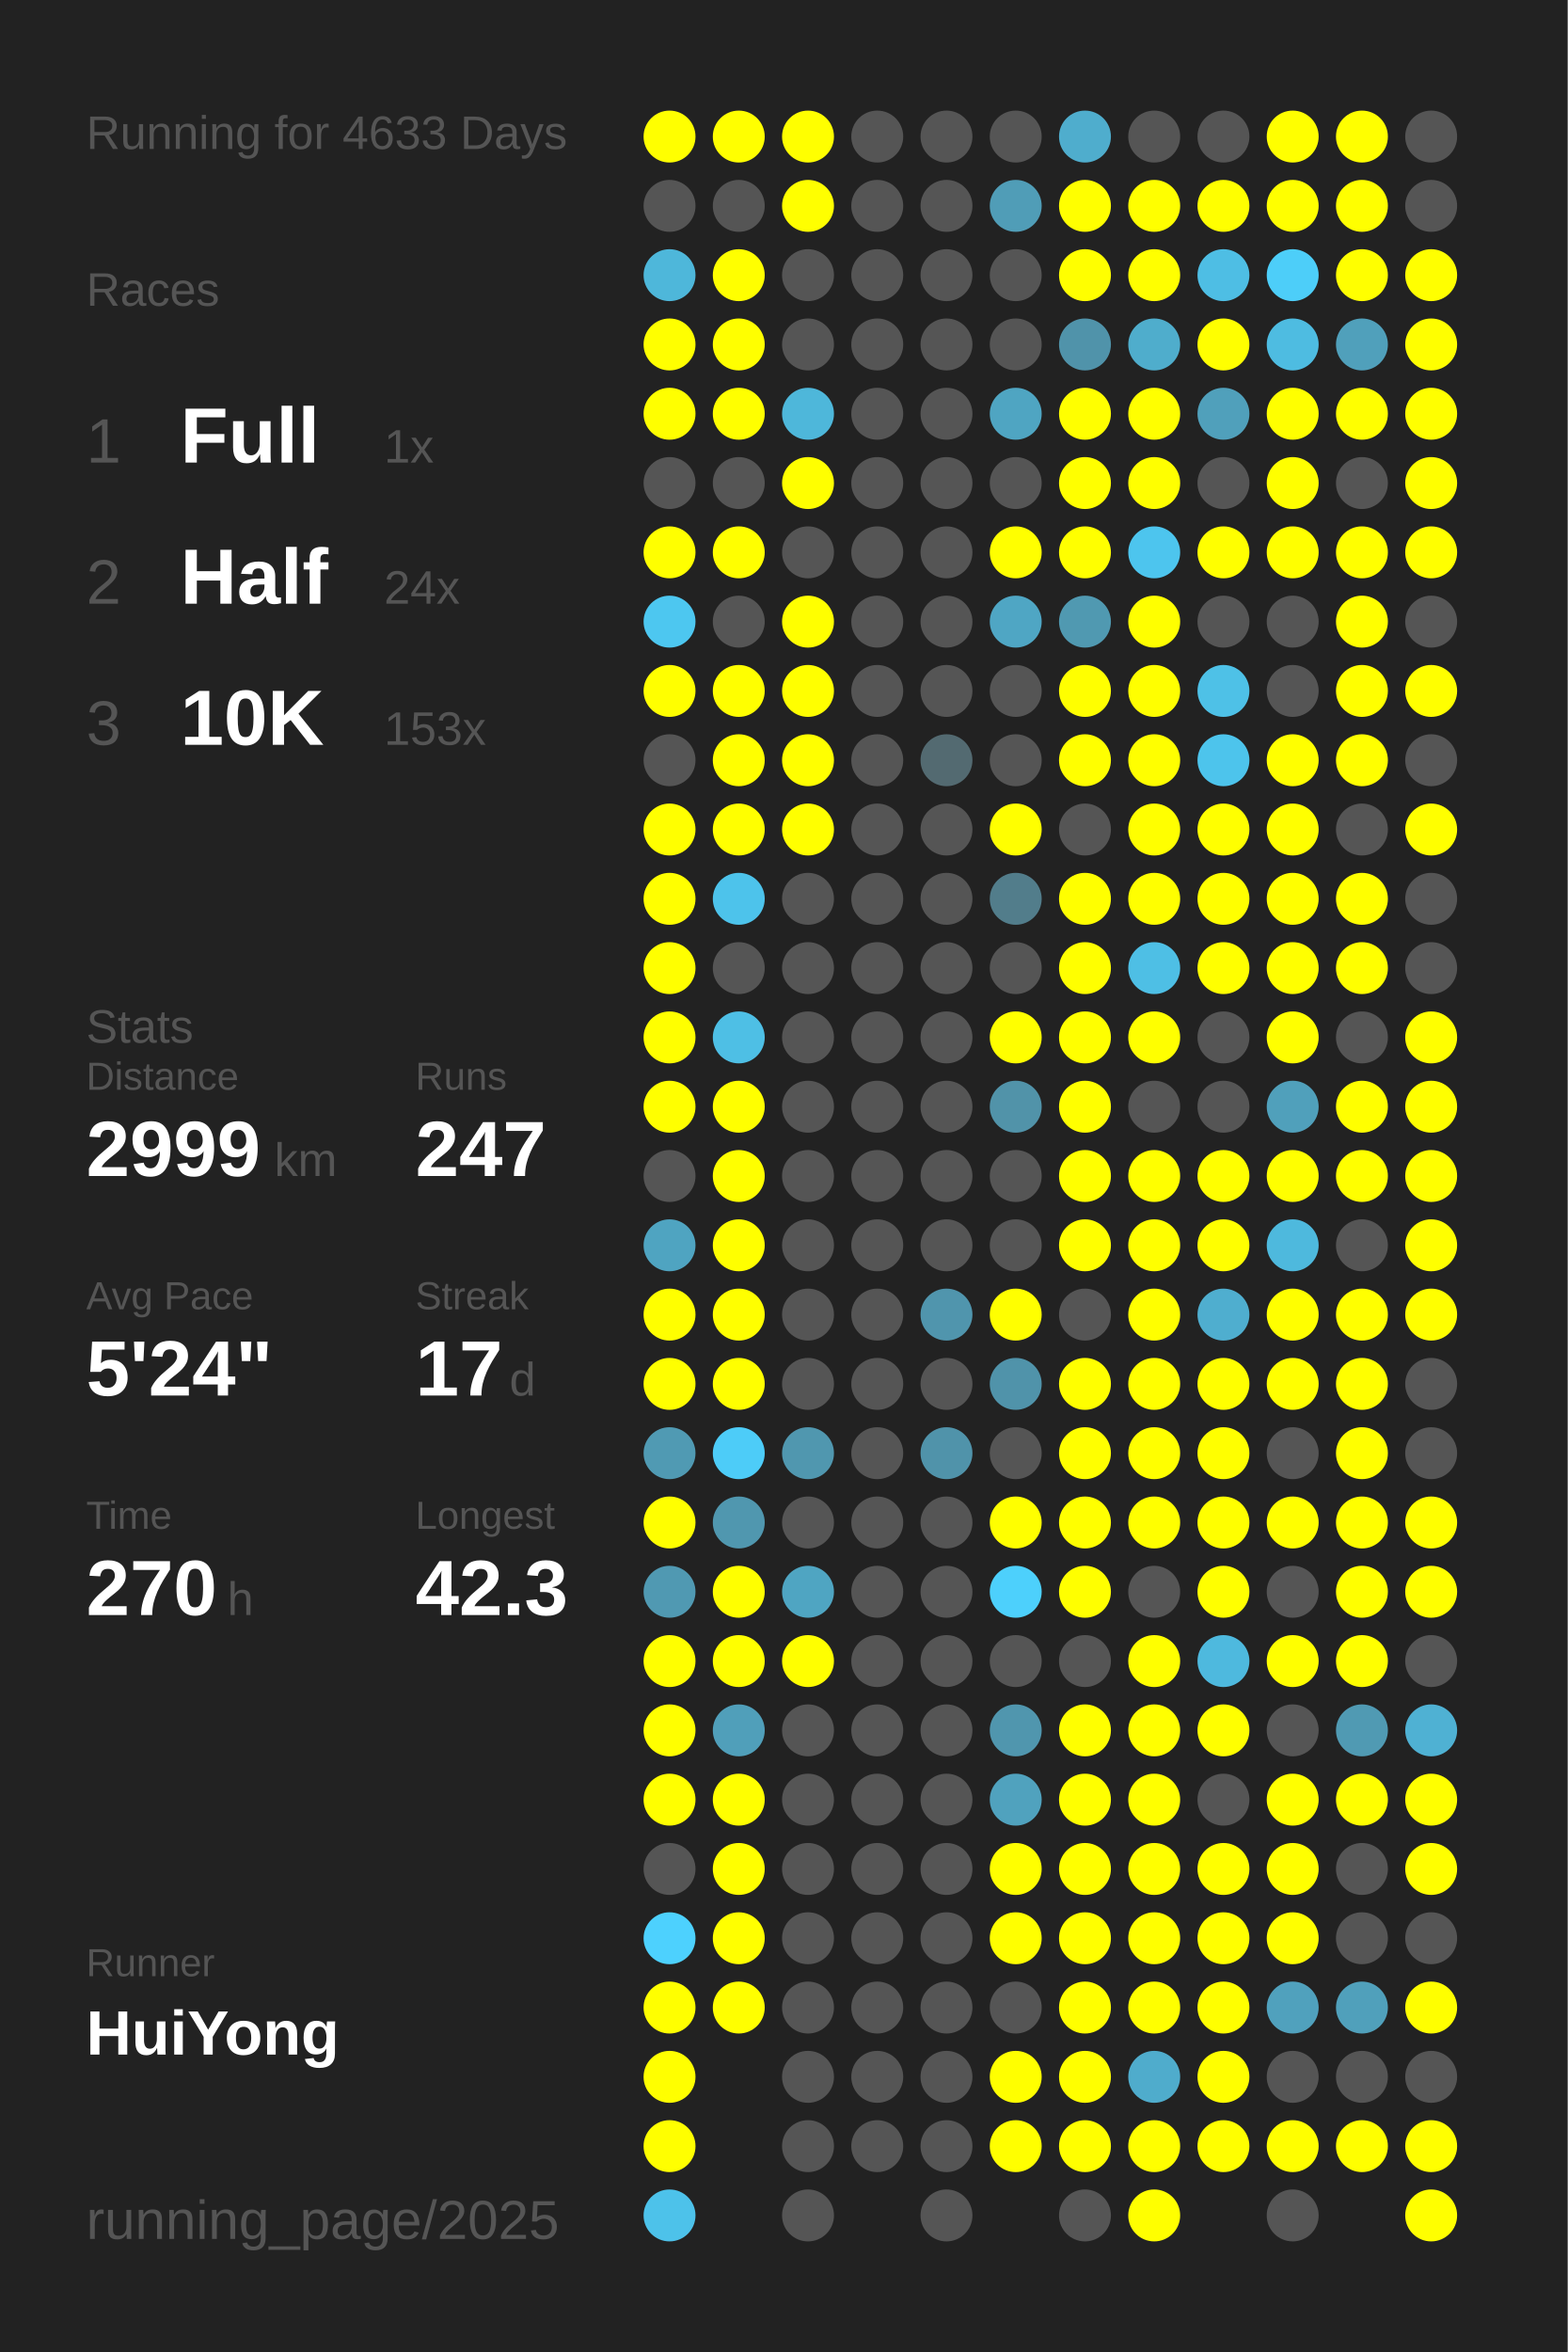
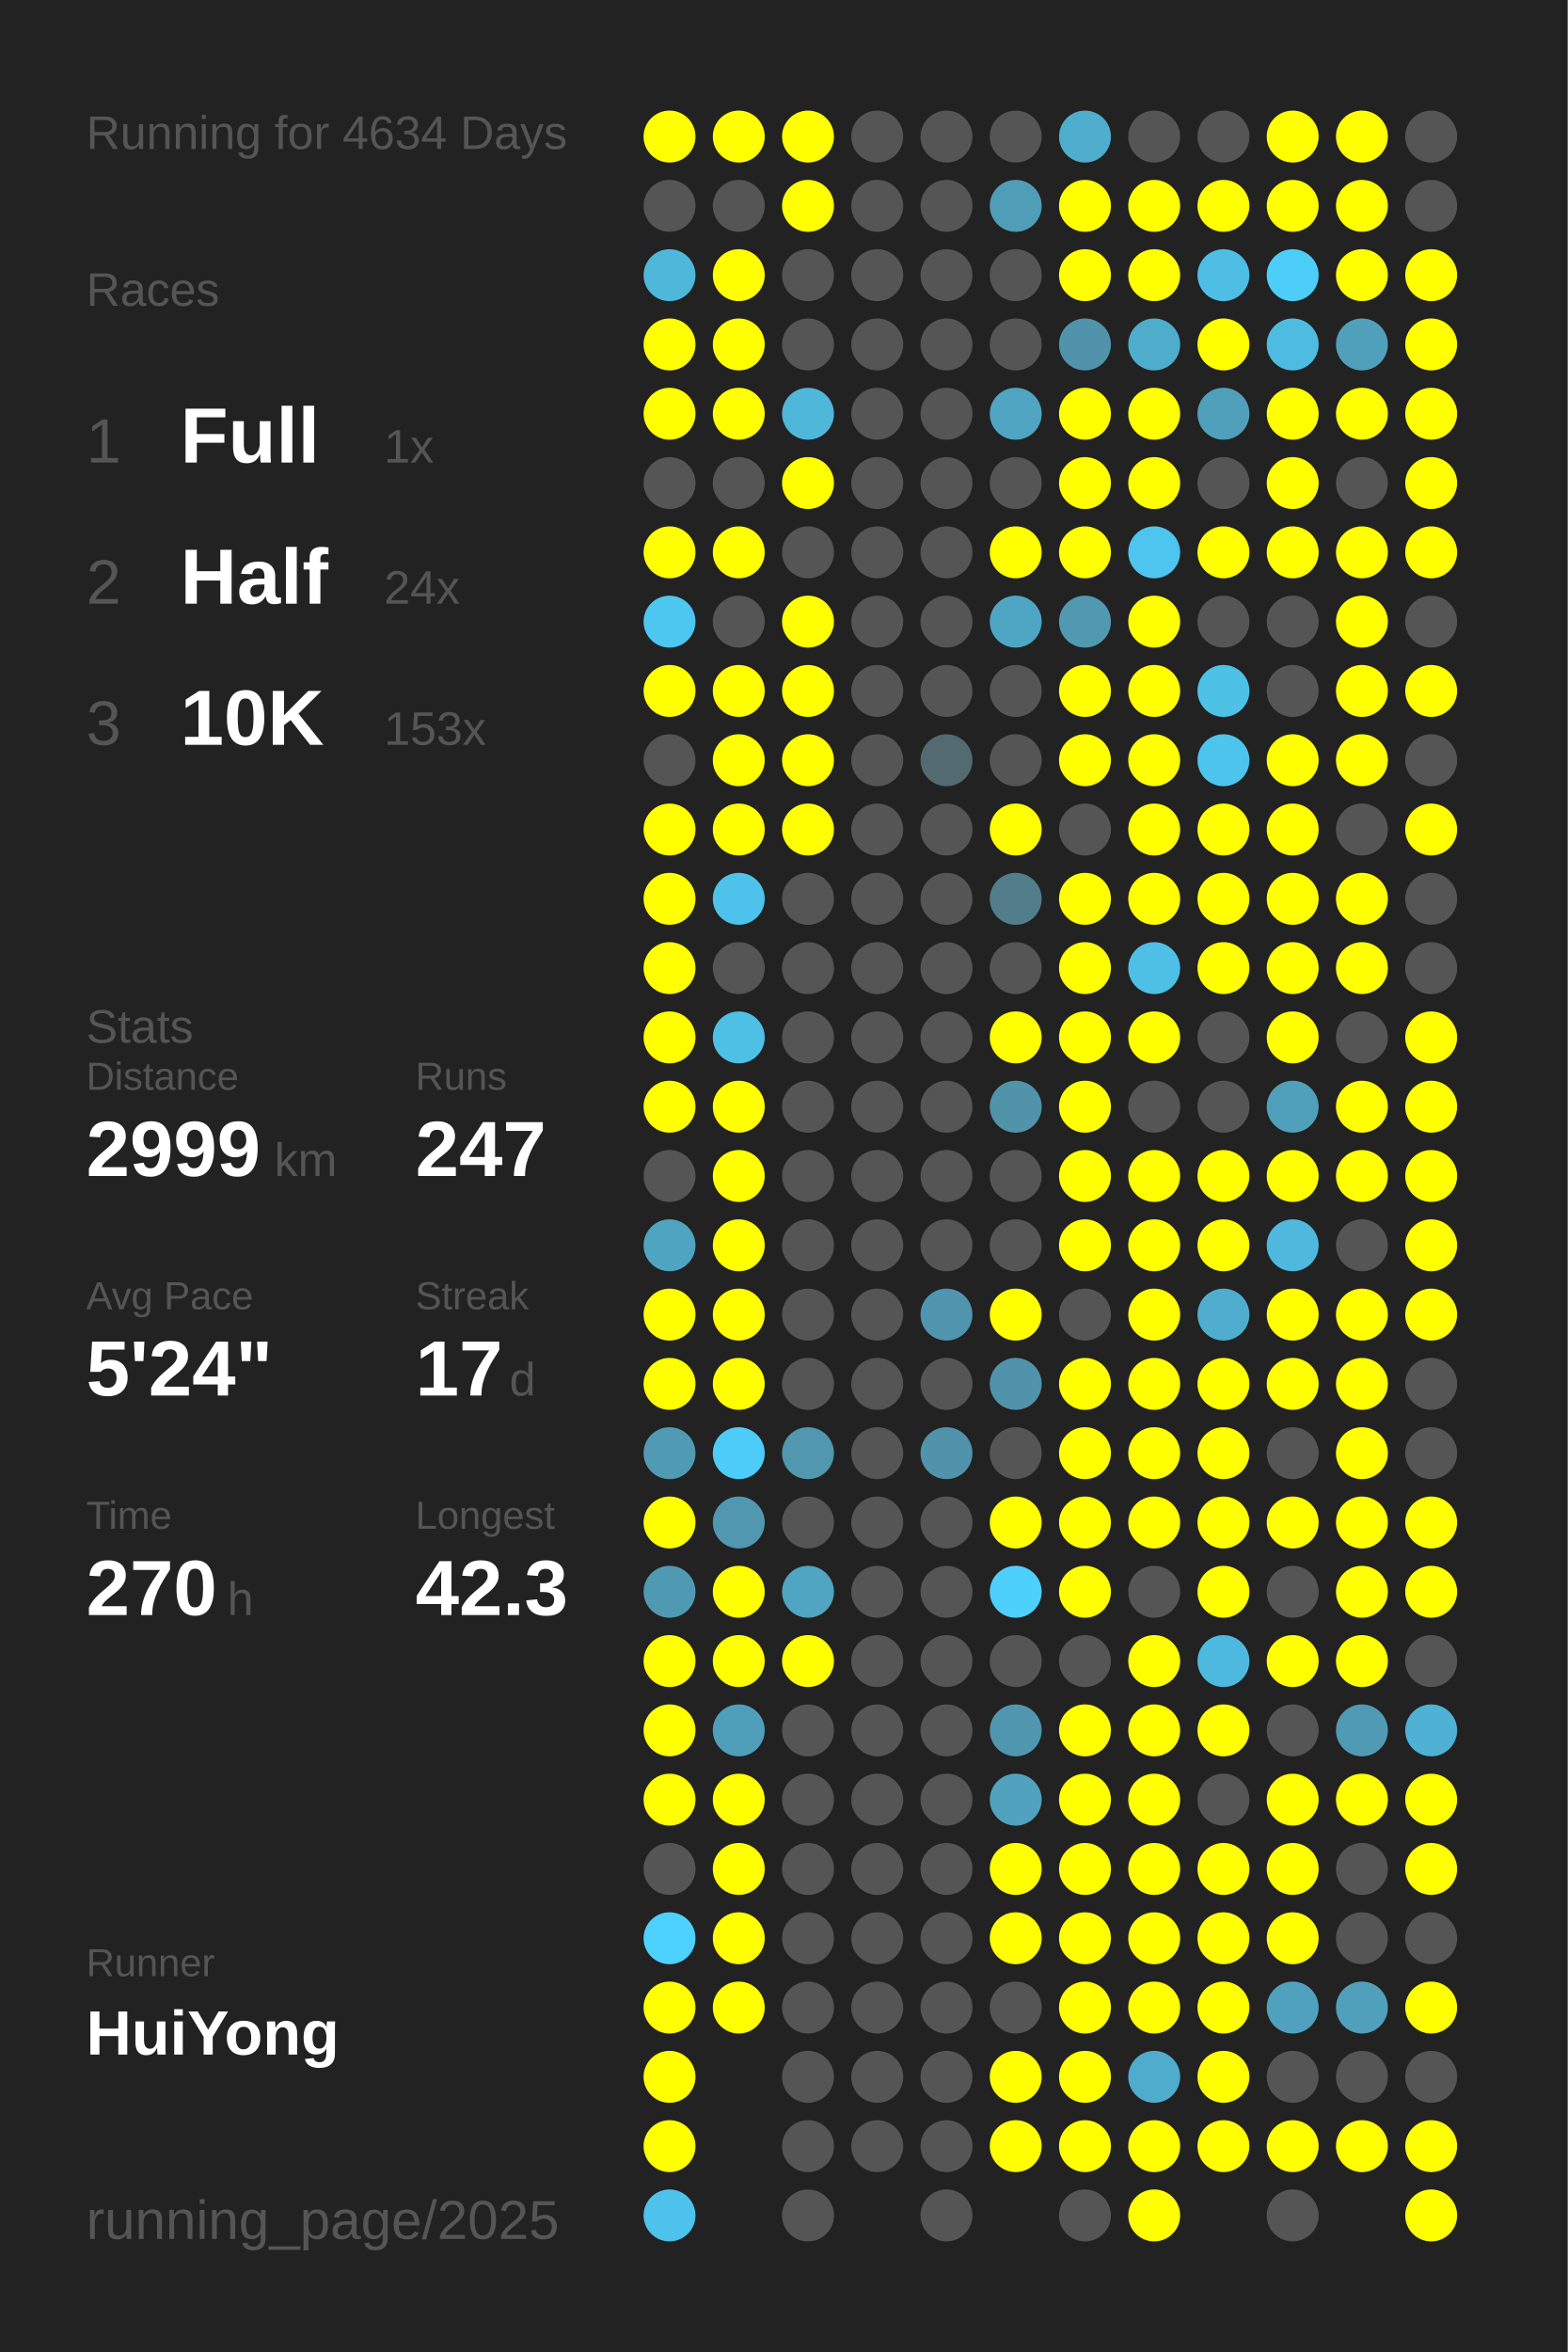
<svg xmlns="http://www.w3.org/2000/svg" baseProfile="full" height="300mm" version="1.1" viewBox="0,0,200,300" width="200mm">
  <defs />
  <rect fill="#222222" height="300" width="200" x="0" y="0" />
-   <text fill="#555555" style="font-size:6px; font-family:Arial;" x="11" y="19">Running for 4633 Days</text>
+   <text fill="#555555" style="font-size:6px; font-family:Arial;" x="11" y="19">Running for 4634 Days</text>
  <text fill="#555555" style="font-size:6px; font-family:Arial;" x="11" y="39">Races</text>
  <text fill="#555555" style="font-size:8px; font-family:Arial;" x="11" y="59">1</text>
  <text fill="#FFFFFF" style="font-size:10px; font-family:Arial; font-weight:bold;" x="23" y="59">Full</text>
  <text fill="#555555" style="font-size:6px; font-family:Arial;" x="49" y="59">1x</text>
  <text fill="#555555" style="font-size:8px; font-family:Arial;" x="11" y="77">2</text>
  <text fill="#FFFFFF" style="font-size:10px; font-family:Arial; font-weight:bold;" x="23" y="77">Half</text>
  <text fill="#555555" style="font-size:6px; font-family:Arial;" x="49" y="77">24x</text>
  <text fill="#555555" style="font-size:8px; font-family:Arial;" x="11" y="95">3</text>
  <text fill="#FFFFFF" style="font-size:10px; font-family:Arial; font-weight:bold;" x="23" y="95">10K</text>
  <text fill="#555555" style="font-size:6px; font-family:Arial;" x="49" y="95">153x</text>
  <text fill="#555555" style="font-size:6px; font-family:Arial;" x="11" y="133">Stats</text>
  <text fill="#555555" style="font-size:5px; font-family:Arial;" x="11" y="139">Distance</text>
  <text fill="#FFFFFF" style="font-size:10px; font-family:Arial; font-weight:bold;" x="11" y="150">2999</text>
  <text fill="#555555" style="font-size:6px; font-family:Arial;" x="35" y="150">km</text>
  <text fill="#555555" style="font-size:5px; font-family:Arial;" x="53" y="139">Runs</text>
  <text fill="#FFFFFF" style="font-size:10px; font-family:Arial; font-weight:bold;" x="53" y="150">247</text>
  <text fill="#555555" style="font-size:5px; font-family:Arial;" x="11" y="167">Avg Pace</text>
  <text fill="#FFFFFF" style="font-size:10px; font-family:Arial; font-weight:bold;" x="11" y="178">5'24"</text>
  <text fill="#555555" style="font-size:5px; font-family:Arial;" x="53" y="167">Streak</text>
  <text fill="#FFFFFF" style="font-size:10px; font-family:Arial; font-weight:bold;" x="53" y="178">17</text>
  <text fill="#555555" style="font-size:6px; font-family:Arial;" x="65" y="178">d</text>
  <text fill="#555555" style="font-size:5px; font-family:Arial;" x="11" y="195">Time</text>
  <text fill="#FFFFFF" style="font-size:10px; font-family:Arial; font-weight:bold;" x="11" y="206">270</text>
  <text fill="#555555" style="font-size:6px; font-family:Arial;" x="29" y="206">h</text>
  <text fill="#555555" style="font-size:5px; font-family:Arial;" x="53" y="195">Longest</text>
  <text fill="#FFFFFF" style="font-size:10px; font-family:Arial; font-weight:bold;" x="53" y="206">42.3</text>
  <text fill="#555555" style="font-size:5px; font-family:Arial;" x="11" y="252.065">Runner</text>
  <text fill="#FFFFFF" style="font-size:8px; font-family:Arial; font-weight:bold;" x="11" y="262.065">HuiYong</text>
  <text fill="#555555" style="font-size:7px; font-family:Arial;" x="11" y="285.581">running_page/2025</text>
  <circle cx="85.417" cy="17.419" fill="#FFFF00" r="3.312" />
  <circle cx="85.417" cy="26.258" fill="#555555" r="3.312" />
  <circle cx="85.417" cy="35.097" fill="#4eb7da" r="3.312" />
  <circle cx="85.417" cy="43.935" fill="#FFFF00" r="3.312" />
  <circle cx="85.417" cy="52.774" fill="#FFFF00" r="3.312" />
  <circle cx="85.417" cy="61.613" fill="#555555" r="3.312" />
  <circle cx="85.417" cy="70.452" fill="#FFFF00" r="3.312" />
  <circle cx="85.417" cy="79.29" fill="#4dc7f0" r="3.312" />
  <circle cx="85.417" cy="88.129" fill="#FFFF00" r="3.312" />
  <circle cx="85.417" cy="96.968" fill="#555555" r="3.312" />
  <circle cx="85.417" cy="105.806" fill="#FFFF00" r="3.312" />
  <circle cx="85.417" cy="114.645" fill="#FFFF00" r="3.312" />
  <circle cx="85.417" cy="123.484" fill="#FFFF00" r="3.312" />
  <circle cx="85.417" cy="132.323" fill="#FFFF00" r="3.312" />
  <circle cx="85.417" cy="141.161" fill="#FFFF00" r="3.312" />
  <circle cx="85.417" cy="150" fill="#555555" r="3.312" />
  <circle cx="85.417" cy="158.839" fill="#4fa4c1" r="3.312" />
  <circle cx="85.417" cy="167.677" fill="#FFFF00" r="3.312" />
  <circle cx="85.417" cy="176.516" fill="#FFFF00" r="3.312" />
  <circle cx="85.417" cy="185.355" fill="#509ab3" r="3.312" />
  <circle cx="85.417" cy="194.194" fill="#FFFF00" r="3.312" />
  <circle cx="85.417" cy="203.032" fill="#5099b2" r="3.312" />
  <circle cx="85.417" cy="211.871" fill="#FFFF00" r="3.312" />
  <circle cx="85.417" cy="220.71" fill="#FFFF00" r="3.312" />
  <circle cx="85.417" cy="229.548" fill="#FFFF00" r="3.312" />
  <circle cx="85.417" cy="238.387" fill="#555555" r="3.312" />
  <circle cx="85.417" cy="247.226" fill="#4dd1fe" r="3.312" />
  <circle cx="85.417" cy="256.065" fill="#FFFF00" r="3.312" />
  <circle cx="85.417" cy="264.903" fill="#FFFF00" r="3.312" />
  <circle cx="85.417" cy="273.742" fill="#FFFF00" r="3.312" />
  <circle cx="85.417" cy="282.581" fill="#4dc2ea" r="3.312" />
  <circle cx="94.25" cy="17.419" fill="#FFFF00" r="3.312" />
  <circle cx="94.25" cy="26.258" fill="#555555" r="3.312" />
  <circle cx="94.25" cy="35.097" fill="#FFFF00" r="3.312" />
  <circle cx="94.25" cy="43.935" fill="#FFFF00" r="3.312" />
  <circle cx="94.25" cy="52.774" fill="#FFFF00" r="3.312" />
  <circle cx="94.25" cy="61.613" fill="#555555" r="3.312" />
  <circle cx="94.25" cy="70.452" fill="#FFFF00" r="3.312" />
  <circle cx="94.25" cy="79.29" fill="#555555" r="3.312" />
  <circle cx="94.25" cy="88.129" fill="#FFFF00" r="3.312" />
  <circle cx="94.25" cy="96.968" fill="#FFFF00" r="3.312" />
  <circle cx="94.25" cy="105.806" fill="#FFFF00" r="3.312" />
  <circle cx="94.25" cy="114.645" fill="#4dc3eb" r="3.312" />
  <circle cx="94.25" cy="123.484" fill="#555555" r="3.312" />
  <circle cx="94.25" cy="132.323" fill="#4ebfe5" r="3.312" />
  <circle cx="94.25" cy="141.161" fill="#FFFF00" r="3.312" />
  <circle cx="94.25" cy="150" fill="#FFFF00" r="3.312" />
  <circle cx="94.25" cy="158.839" fill="#FFFF00" r="3.312" />
  <circle cx="94.25" cy="167.677" fill="#FFFF00" r="3.312" />
  <circle cx="94.25" cy="176.516" fill="#FFFF00" r="3.312" />
  <circle cx="94.25" cy="185.355" fill="#4dccf8" r="3.312" />
  <circle cx="94.25" cy="194.194" fill="#5097af" r="3.312" />
  <circle cx="94.25" cy="203.032" fill="#FFFF00" r="3.312" />
  <circle cx="94.25" cy="211.871" fill="#FFFF00" r="3.312" />
  <circle cx="94.25" cy="220.71" fill="#509fba" r="3.312" />
  <circle cx="94.25" cy="229.548" fill="#FFFF00" r="3.312" />
  <circle cx="94.25" cy="238.387" fill="#FFFF00" r="3.312" />
  <circle cx="94.25" cy="247.226" fill="#FFFF00" r="3.312" />
  <circle cx="94.25" cy="256.065" fill="#FFFF00" r="3.312" />
  <circle cx="103.083" cy="17.419" fill="#FFFF00" r="3.312" />
  <circle cx="103.083" cy="26.258" fill="#FFFF00" r="3.312" />
  <circle cx="103.083" cy="35.097" fill="#555555" r="3.312" />
  <circle cx="103.083" cy="43.935" fill="#555555" r="3.312" />
  <circle cx="103.083" cy="52.774" fill="#4eb7da" r="3.312" />
  <circle cx="103.083" cy="61.613" fill="#FFFF00" r="3.312" />
  <circle cx="103.083" cy="70.452" fill="#555555" r="3.312" />
  <circle cx="103.083" cy="79.29" fill="#FFFF00" r="3.312" />
  <circle cx="103.083" cy="88.129" fill="#FFFF00" r="3.312" />
  <circle cx="103.083" cy="96.968" fill="#FFFF00" r="3.312" />
  <circle cx="103.083" cy="105.806" fill="#FFFF00" r="3.312" />
  <circle cx="103.083" cy="114.645" fill="#555555" r="3.312" />
  <circle cx="103.083" cy="123.484" fill="#555555" r="3.312" />
  <circle cx="103.083" cy="132.323" fill="#555555" r="3.312" />
  <circle cx="103.083" cy="141.161" fill="#555555" r="3.312" />
  <circle cx="103.083" cy="150" fill="#555555" r="3.312" />
  <circle cx="103.083" cy="158.839" fill="#555555" r="3.312" />
  <circle cx="103.083" cy="167.677" fill="#555555" r="3.312" />
  <circle cx="103.083" cy="176.516" fill="#555555" r="3.312" />
  <circle cx="103.083" cy="185.355" fill="#5097af" r="3.312" />
  <circle cx="103.083" cy="194.194" fill="#555555" r="3.312" />
  <circle cx="103.083" cy="203.032" fill="#4fa5c2" r="3.312" />
  <circle cx="103.083" cy="211.871" fill="#FFFF00" r="3.312" />
  <circle cx="103.083" cy="220.71" fill="#555555" r="3.312" />
  <circle cx="103.083" cy="229.548" fill="#555555" r="3.312" />
  <circle cx="103.083" cy="238.387" fill="#555555" r="3.312" />
  <circle cx="103.083" cy="247.226" fill="#555555" r="3.312" />
  <circle cx="103.083" cy="256.065" fill="#555555" r="3.312" />
  <circle cx="103.083" cy="264.903" fill="#555555" r="3.312" />
  <circle cx="103.083" cy="273.742" fill="#555555" r="3.312" />
  <circle cx="103.083" cy="282.581" fill="#555555" r="3.312" />
  <circle cx="111.917" cy="17.419" fill="#555555" r="3.312" />
  <circle cx="111.917" cy="26.258" fill="#555555" r="3.312" />
  <circle cx="111.917" cy="35.097" fill="#555555" r="3.312" />
  <circle cx="111.917" cy="43.935" fill="#555555" r="3.312" />
  <circle cx="111.917" cy="52.774" fill="#555555" r="3.312" />
  <circle cx="111.917" cy="61.613" fill="#555555" r="3.312" />
  <circle cx="111.917" cy="70.452" fill="#555555" r="3.312" />
  <circle cx="111.917" cy="79.29" fill="#555555" r="3.312" />
  <circle cx="111.917" cy="88.129" fill="#555555" r="3.312" />
  <circle cx="111.917" cy="96.968" fill="#555555" r="3.312" />
  <circle cx="111.917" cy="105.806" fill="#555555" r="3.312" />
  <circle cx="111.917" cy="114.645" fill="#555555" r="3.312" />
  <circle cx="111.917" cy="123.484" fill="#555555" r="3.312" />
  <circle cx="111.917" cy="132.323" fill="#555555" r="3.312" />
  <circle cx="111.917" cy="141.161" fill="#555555" r="3.312" />
  <circle cx="111.917" cy="150" fill="#555555" r="3.312" />
  <circle cx="111.917" cy="158.839" fill="#555555" r="3.312" />
  <circle cx="111.917" cy="167.677" fill="#555555" r="3.312" />
  <circle cx="111.917" cy="176.516" fill="#555555" r="3.312" />
  <circle cx="111.917" cy="185.355" fill="#555555" r="3.312" />
  <circle cx="111.917" cy="194.194" fill="#555555" r="3.312" />
  <circle cx="111.917" cy="203.032" fill="#555555" r="3.312" />
  <circle cx="111.917" cy="211.871" fill="#555555" r="3.312" />
  <circle cx="111.917" cy="220.71" fill="#555555" r="3.312" />
  <circle cx="111.917" cy="229.548" fill="#555555" r="3.312" />
  <circle cx="111.917" cy="238.387" fill="#555555" r="3.312" />
  <circle cx="111.917" cy="247.226" fill="#555555" r="3.312" />
  <circle cx="111.917" cy="256.065" fill="#555555" r="3.312" />
  <circle cx="111.917" cy="264.903" fill="#555555" r="3.312" />
  <circle cx="111.917" cy="273.742" fill="#555555" r="3.312" />
  <circle cx="120.75" cy="17.419" fill="#555555" r="3.312" />
  <circle cx="120.75" cy="26.258" fill="#555555" r="3.312" />
  <circle cx="120.75" cy="35.097" fill="#555555" r="3.312" />
  <circle cx="120.75" cy="43.935" fill="#555555" r="3.312" />
  <circle cx="120.75" cy="52.774" fill="#555555" r="3.312" />
  <circle cx="120.75" cy="61.613" fill="#555555" r="3.312" />
  <circle cx="120.75" cy="70.452" fill="#555555" r="3.312" />
  <circle cx="120.75" cy="79.29" fill="#555555" r="3.312" />
  <circle cx="120.75" cy="88.129" fill="#555555" r="3.312" />
  <circle cx="120.75" cy="96.968" fill="#536a71" r="3.312" />
  <circle cx="120.75" cy="105.806" fill="#555555" r="3.312" />
  <circle cx="120.75" cy="114.645" fill="#555555" r="3.312" />
  <circle cx="120.75" cy="123.484" fill="#555555" r="3.312" />
  <circle cx="120.75" cy="132.323" fill="#555555" r="3.312" />
  <circle cx="120.75" cy="141.161" fill="#555555" r="3.312" />
  <circle cx="120.75" cy="150" fill="#555555" r="3.312" />
  <circle cx="120.75" cy="158.839" fill="#555555" r="3.312" />
  <circle cx="120.75" cy="167.677" fill="#5095ad" r="3.312" />
  <circle cx="120.75" cy="176.516" fill="#555555" r="3.312" />
  <circle cx="120.75" cy="185.355" fill="#5093aa" r="3.312" />
  <circle cx="120.75" cy="194.194" fill="#555555" r="3.312" />
  <circle cx="120.75" cy="203.032" fill="#555555" r="3.312" />
  <circle cx="120.75" cy="211.871" fill="#555555" r="3.312" />
  <circle cx="120.75" cy="220.71" fill="#555555" r="3.312" />
  <circle cx="120.75" cy="229.548" fill="#555555" r="3.312" />
  <circle cx="120.75" cy="238.387" fill="#555555" r="3.312" />
  <circle cx="120.75" cy="247.226" fill="#555555" r="3.312" />
  <circle cx="120.75" cy="256.065" fill="#555555" r="3.312" />
  <circle cx="120.75" cy="264.903" fill="#555555" r="3.312" />
  <circle cx="120.75" cy="273.742" fill="#555555" r="3.312" />
  <circle cx="120.75" cy="282.581" fill="#555555" r="3.312" />
  <circle cx="129.583" cy="17.419" fill="#555555" r="3.312" />
  <circle cx="129.583" cy="26.258" fill="#509db7" r="3.312" />
  <circle cx="129.583" cy="35.097" fill="#555555" r="3.312" />
  <circle cx="129.583" cy="43.935" fill="#555555" r="3.312" />
  <circle cx="129.583" cy="52.774" fill="#4fa5c2" r="3.312" />
  <circle cx="129.583" cy="61.613" fill="#555555" r="3.312" />
  <circle cx="129.583" cy="70.452" fill="#FFFF00" r="3.312" />
  <circle cx="129.583" cy="79.29" fill="#4fa6c4" r="3.312" />
  <circle cx="129.583" cy="88.129" fill="#555555" r="3.312" />
  <circle cx="129.583" cy="96.968" fill="#555555" r="3.312" />
  <circle cx="129.583" cy="105.806" fill="#FFFF00" r="3.312" />
  <circle cx="129.583" cy="114.645" fill="#527d8b" r="3.312" />
  <circle cx="129.583" cy="123.484" fill="#555555" r="3.312" />
  <circle cx="129.583" cy="132.323" fill="#FFFF00" r="3.312" />
  <circle cx="129.583" cy="141.161" fill="#5193a9" r="3.312" />
  <circle cx="129.583" cy="150" fill="#555555" r="3.312" />
  <circle cx="129.583" cy="158.839" fill="#555555" r="3.312" />
  <circle cx="129.583" cy="167.677" fill="#FFFF00" r="3.312" />
  <circle cx="129.583" cy="176.516" fill="#5093aa" r="3.312" />
  <circle cx="129.583" cy="185.355" fill="#555555" r="3.312" />
  <circle cx="129.583" cy="194.194" fill="#FFFF00" r="3.312" />
  <circle cx="129.583" cy="203.032" fill="#4dd0fc" r="3.312" />
  <circle cx="129.583" cy="211.871" fill="#555555" r="3.312" />
  <circle cx="129.583" cy="220.71" fill="#5096ae" r="3.312" />
  <circle cx="129.583" cy="229.548" fill="#50a2be" r="3.312" />
  <circle cx="129.583" cy="238.387" fill="#FFFF00" r="3.312" />
  <circle cx="129.583" cy="247.226" fill="#FFFF00" r="3.312" />
  <circle cx="129.583" cy="256.065" fill="#555555" r="3.312" />
  <circle cx="129.583" cy="264.903" fill="#FFFF00" r="3.312" />
  <circle cx="129.583" cy="273.742" fill="#FFFF00" r="3.312" />
  <circle cx="138.417" cy="17.419" fill="#4fadcd" r="3.312" />
  <circle cx="138.417" cy="26.258" fill="#FFFF00" r="3.312" />
  <circle cx="138.417" cy="35.097" fill="#FFFF00" r="3.312" />
  <circle cx="138.417" cy="43.935" fill="#5093aa" r="3.312" />
  <circle cx="138.417" cy="52.774" fill="#FFFF00" r="3.312" />
  <circle cx="138.417" cy="61.613" fill="#FFFF00" r="3.312" />
  <circle cx="138.417" cy="70.452" fill="#FFFF00" r="3.312" />
  <circle cx="138.417" cy="79.29" fill="#5099b1" r="3.312" />
  <circle cx="138.417" cy="88.129" fill="#FFFF00" r="3.312" />
  <circle cx="138.417" cy="96.968" fill="#FFFF00" r="3.312" />
  <circle cx="138.417" cy="105.806" fill="#555555" r="3.312" />
  <circle cx="138.417" cy="114.645" fill="#FFFF00" r="3.312" />
  <circle cx="138.417" cy="123.484" fill="#FFFF00" r="3.312" />
  <circle cx="138.417" cy="132.323" fill="#FFFF00" r="3.312" />
  <circle cx="138.417" cy="141.161" fill="#FFFF00" r="3.312" />
  <circle cx="138.417" cy="150" fill="#FFFF00" r="3.312" />
  <circle cx="138.417" cy="158.839" fill="#FFFF00" r="3.312" />
  <circle cx="138.417" cy="167.677" fill="#555555" r="3.312" />
  <circle cx="138.417" cy="176.516" fill="#FFFF00" r="3.312" />
  <circle cx="138.417" cy="185.355" fill="#FFFF00" r="3.312" />
  <circle cx="138.417" cy="194.194" fill="#FFFF00" r="3.312" />
  <circle cx="138.417" cy="203.032" fill="#FFFF00" r="3.312" />
  <circle cx="138.417" cy="211.871" fill="#555555" r="3.312" />
  <circle cx="138.417" cy="220.71" fill="#FFFF00" r="3.312" />
  <circle cx="138.417" cy="229.548" fill="#FFFF00" r="3.312" />
  <circle cx="138.417" cy="238.387" fill="#FFFF00" r="3.312" />
  <circle cx="138.417" cy="247.226" fill="#FFFF00" r="3.312" />
  <circle cx="138.417" cy="256.065" fill="#FFFF00" r="3.312" />
  <circle cx="138.417" cy="264.903" fill="#FFFF00" r="3.312" />
  <circle cx="138.417" cy="273.742" fill="#FFFF00" r="3.312" />
  <circle cx="138.417" cy="282.581" fill="#555555" r="3.312" />
  <circle cx="147.25" cy="17.419" fill="#555555" r="3.312" />
  <circle cx="147.25" cy="26.258" fill="#FFFF00" r="3.312" />
  <circle cx="147.25" cy="35.097" fill="#FFFF00" r="3.312" />
  <circle cx="147.25" cy="43.935" fill="#4fadcc" r="3.312" />
  <circle cx="147.25" cy="52.774" fill="#FFFF00" r="3.312" />
  <circle cx="147.25" cy="61.613" fill="#FFFF00" r="3.312" />
  <circle cx="147.25" cy="70.452" fill="#4dc5ee" r="3.312" />
  <circle cx="147.25" cy="79.29" fill="#FFFF00" r="3.312" />
  <circle cx="147.25" cy="88.129" fill="#FFFF00" r="3.312" />
  <circle cx="147.25" cy="96.968" fill="#FFFF00" r="3.312" />
  <circle cx="147.25" cy="105.806" fill="#FFFF00" r="3.312" />
  <circle cx="147.25" cy="114.645" fill="#FFFF00" r="3.312" />
  <circle cx="147.25" cy="123.484" fill="#4ebfe5" r="3.312" />
  <circle cx="147.25" cy="132.323" fill="#FFFF00" r="3.312" />
  <circle cx="147.25" cy="141.161" fill="#555555" r="3.312" />
  <circle cx="147.25" cy="150" fill="#FFFF00" r="3.312" />
  <circle cx="147.25" cy="158.839" fill="#FFFF00" r="3.312" />
  <circle cx="147.25" cy="167.677" fill="#FFFF00" r="3.312" />
  <circle cx="147.25" cy="176.516" fill="#FFFF00" r="3.312" />
  <circle cx="147.25" cy="185.355" fill="#FFFF00" r="3.312" />
  <circle cx="147.25" cy="194.194" fill="#FFFF00" r="3.312" />
  <circle cx="147.25" cy="203.032" fill="#555555" r="3.312" />
  <circle cx="147.25" cy="211.871" fill="#FFFF00" r="3.312" />
  <circle cx="147.25" cy="220.71" fill="#FFFF00" r="3.312" />
  <circle cx="147.25" cy="229.548" fill="#FFFF00" r="3.312" />
  <circle cx="147.25" cy="238.387" fill="#FFFF00" r="3.312" />
  <circle cx="147.25" cy="247.226" fill="#FFFF00" r="3.312" />
  <circle cx="147.25" cy="256.065" fill="#FFFF00" r="3.312" />
  <circle cx="147.25" cy="264.903" fill="#4faccc" r="3.312" />
  <circle cx="147.25" cy="273.742" fill="#FFFF00" r="3.312" />
  <circle cx="147.25" cy="282.581" fill="#FFFF00" r="3.312" />
  <circle cx="156.083" cy="17.419" fill="#555555" r="3.312" />
  <circle cx="156.083" cy="26.258" fill="#FFFF00" r="3.312" />
  <circle cx="156.083" cy="35.097" fill="#4ebee4" r="3.312" />
  <circle cx="156.083" cy="43.935" fill="#FFFF00" r="3.312" />
  <circle cx="156.083" cy="52.774" fill="#50a0bb" r="3.312" />
  <circle cx="156.083" cy="61.613" fill="#555555" r="3.312" />
  <circle cx="156.083" cy="70.452" fill="#FFFF00" r="3.312" />
  <circle cx="156.083" cy="79.29" fill="#555555" r="3.312" />
  <circle cx="156.083" cy="88.129" fill="#4ec1e7" r="3.312" />
  <circle cx="156.083" cy="96.968" fill="#4dc4ec" r="3.312" />
  <circle cx="156.083" cy="105.806" fill="#FFFF00" r="3.312" />
  <circle cx="156.083" cy="114.645" fill="#FFFF00" r="3.312" />
  <circle cx="156.083" cy="123.484" fill="#FFFF00" r="3.312" />
  <circle cx="156.083" cy="132.323" fill="#555555" r="3.312" />
  <circle cx="156.083" cy="141.161" fill="#555555" r="3.312" />
  <circle cx="156.083" cy="150" fill="#FFFF00" r="3.312" />
  <circle cx="156.083" cy="158.839" fill="#FFFF00" r="3.312" />
  <circle cx="156.083" cy="167.677" fill="#4faecf" r="3.312" />
  <circle cx="156.083" cy="176.516" fill="#FFFF00" r="3.312" />
  <circle cx="156.083" cy="185.355" fill="#FFFF00" r="3.312" />
  <circle cx="156.083" cy="194.194" fill="#FFFF00" r="3.312" />
  <circle cx="156.083" cy="203.032" fill="#FFFF00" r="3.312" />
  <circle cx="156.083" cy="211.871" fill="#4eb9de" r="3.312" />
  <circle cx="156.083" cy="220.71" fill="#FFFF00" r="3.312" />
  <circle cx="156.083" cy="229.548" fill="#555555" r="3.312" />
  <circle cx="156.083" cy="238.387" fill="#FFFF00" r="3.312" />
  <circle cx="156.083" cy="247.226" fill="#FFFF00" r="3.312" />
  <circle cx="156.083" cy="256.065" fill="#FFFF00" r="3.312" />
  <circle cx="156.083" cy="264.903" fill="#FFFF00" r="3.312" />
  <circle cx="156.083" cy="273.742" fill="#FFFF00" r="3.312" />
  <circle cx="164.917" cy="17.419" fill="#FFFF00" r="3.312" />
  <circle cx="164.917" cy="26.258" fill="#FFFF00" r="3.312" />
  <circle cx="164.917" cy="35.097" fill="#4dcef9" r="3.312" />
  <circle cx="164.917" cy="43.935" fill="#4ebce1" r="3.312" />
  <circle cx="164.917" cy="52.774" fill="#FFFF00" r="3.312" />
  <circle cx="164.917" cy="61.613" fill="#FFFF00" r="3.312" />
  <circle cx="164.917" cy="70.452" fill="#FFFF00" r="3.312" />
  <circle cx="164.917" cy="79.29" fill="#555555" r="3.312" />
  <circle cx="164.917" cy="88.129" fill="#555555" r="3.312" />
  <circle cx="164.917" cy="96.968" fill="#FFFF00" r="3.312" />
  <circle cx="164.917" cy="105.806" fill="#FFFF00" r="3.312" />
  <circle cx="164.917" cy="114.645" fill="#FFFF00" r="3.312" />
  <circle cx="164.917" cy="123.484" fill="#FFFF00" r="3.312" />
  <circle cx="164.917" cy="132.323" fill="#FFFF00" r="3.312" />
  <circle cx="164.917" cy="141.161" fill="#50a0bb" r="3.312" />
  <circle cx="164.917" cy="150" fill="#FFFF00" r="3.312" />
  <circle cx="164.917" cy="158.839" fill="#4eb9dd" r="3.312" />
  <circle cx="164.917" cy="167.677" fill="#FFFF00" r="3.312" />
  <circle cx="164.917" cy="176.516" fill="#FFFF00" r="3.312" />
  <circle cx="164.917" cy="185.355" fill="#555555" r="3.312" />
  <circle cx="164.917" cy="194.194" fill="#FFFF00" r="3.312" />
  <circle cx="164.917" cy="203.032" fill="#555555" r="3.312" />
  <circle cx="164.917" cy="211.871" fill="#FFFF00" r="3.312" />
  <circle cx="164.917" cy="220.71" fill="#555555" r="3.312" />
  <circle cx="164.917" cy="229.548" fill="#FFFF00" r="3.312" />
  <circle cx="164.917" cy="238.387" fill="#FFFF00" r="3.312" />
  <circle cx="164.917" cy="247.226" fill="#FFFF00" r="3.312" />
  <circle cx="164.917" cy="256.065" fill="#50a1bd" r="3.312" />
  <circle cx="164.917" cy="264.903" fill="#555555" r="3.312" />
  <circle cx="164.917" cy="273.742" fill="#FFFF00" r="3.312" />
  <circle cx="164.917" cy="282.581" fill="#555555" r="3.312" />
  <circle cx="173.75" cy="17.419" fill="#FFFF00" r="3.312" />
  <circle cx="173.75" cy="26.258" fill="#FFFF00" r="3.312" />
  <circle cx="173.75" cy="35.097" fill="#FFFF00" r="3.312" />
  <circle cx="173.75" cy="43.935" fill="#50a0bb" r="3.312" />
  <circle cx="173.75" cy="52.774" fill="#FFFF00" r="3.312" />
  <circle cx="173.75" cy="61.613" fill="#555555" r="3.312" />
  <circle cx="173.75" cy="70.452" fill="#FFFF00" r="3.312" />
  <circle cx="173.75" cy="79.29" fill="#FFFF00" r="3.312" />
  <circle cx="173.75" cy="88.129" fill="#FFFF00" r="3.312" />
  <circle cx="173.75" cy="96.968" fill="#FFFF00" r="3.312" />
  <circle cx="173.75" cy="105.806" fill="#555555" r="3.312" />
  <circle cx="173.75" cy="114.645" fill="#FFFF00" r="3.312" />
  <circle cx="173.75" cy="123.484" fill="#FFFF00" r="3.312" />
  <circle cx="173.75" cy="132.323" fill="#555555" r="3.312" />
  <circle cx="173.75" cy="141.161" fill="#FFFF00" r="3.312" />
  <circle cx="173.75" cy="150" fill="#FFFF00" r="3.312" />
  <circle cx="173.75" cy="158.839" fill="#555555" r="3.312" />
  <circle cx="173.75" cy="167.677" fill="#FFFF00" r="3.312" />
  <circle cx="173.75" cy="176.516" fill="#FFFF00" r="3.312" />
  <circle cx="173.75" cy="185.355" fill="#FFFF00" r="3.312" />
  <circle cx="173.75" cy="194.194" fill="#FFFF00" r="3.312" />
  <circle cx="173.75" cy="203.032" fill="#FFFF00" r="3.312" />
  <circle cx="173.75" cy="211.871" fill="#FFFF00" r="3.312" />
  <circle cx="173.75" cy="220.71" fill="#509ab3" r="3.312" />
  <circle cx="173.75" cy="229.548" fill="#FFFF00" r="3.312" />
  <circle cx="173.75" cy="238.387" fill="#555555" r="3.312" />
  <circle cx="173.75" cy="247.226" fill="#555555" r="3.312" />
  <circle cx="173.75" cy="256.065" fill="#50a0bb" r="3.312" />
  <circle cx="173.75" cy="264.903" fill="#555555" r="3.312" />
  <circle cx="173.75" cy="273.742" fill="#FFFF00" r="3.312" />
  <circle cx="182.583" cy="17.419" fill="#555555" r="3.312" />
  <circle cx="182.583" cy="26.258" fill="#555555" r="3.312" />
  <circle cx="182.583" cy="35.097" fill="#FFFF00" r="3.312" />
  <circle cx="182.583" cy="43.935" fill="#FFFF00" r="3.312" />
  <circle cx="182.583" cy="52.774" fill="#FFFF00" r="3.312" />
  <circle cx="182.583" cy="61.613" fill="#FFFF00" r="3.312" />
  <circle cx="182.583" cy="70.452" fill="#FFFF00" r="3.312" />
  <circle cx="182.583" cy="79.29" fill="#555555" r="3.312" />
  <circle cx="182.583" cy="88.129" fill="#FFFF00" r="3.312" />
  <circle cx="182.583" cy="96.968" fill="#555555" r="3.312" />
  <circle cx="182.583" cy="105.806" fill="#FFFF00" r="3.312" />
  <circle cx="182.583" cy="114.645" fill="#555555" r="3.312" />
  <circle cx="182.583" cy="123.484" fill="#555555" r="3.312" />
  <circle cx="182.583" cy="132.323" fill="#FFFF00" r="3.312" />
  <circle cx="182.583" cy="141.161" fill="#FFFF00" r="3.312" />
  <circle cx="182.583" cy="150" fill="#FFFF00" r="3.312" />
  <circle cx="182.583" cy="158.839" fill="#FFFF00" r="3.312" />
  <circle cx="182.583" cy="167.677" fill="#FFFF00" r="3.312" />
  <circle cx="182.583" cy="176.516" fill="#555555" r="3.312" />
  <circle cx="182.583" cy="185.355" fill="#555555" r="3.312" />
  <circle cx="182.583" cy="194.194" fill="#FFFF00" r="3.312" />
  <circle cx="182.583" cy="203.032" fill="#FFFF00" r="3.312" />
  <circle cx="182.583" cy="211.871" fill="#555555" r="3.312" />
  <circle cx="182.583" cy="220.71" fill="#4fb1d3" r="3.312" />
  <circle cx="182.583" cy="229.548" fill="#FFFF00" r="3.312" />
  <circle cx="182.583" cy="238.387" fill="#FFFF00" r="3.312" />
  <circle cx="182.583" cy="247.226" fill="#555555" r="3.312" />
  <circle cx="182.583" cy="256.065" fill="#FFFF00" r="3.312" />
  <circle cx="182.583" cy="264.903" fill="#555555" r="3.312" />
  <circle cx="182.583" cy="273.742" fill="#FFFF00" r="3.312" />
  <circle cx="182.583" cy="282.581" fill="#FFFF00" r="3.312" />
</svg>
